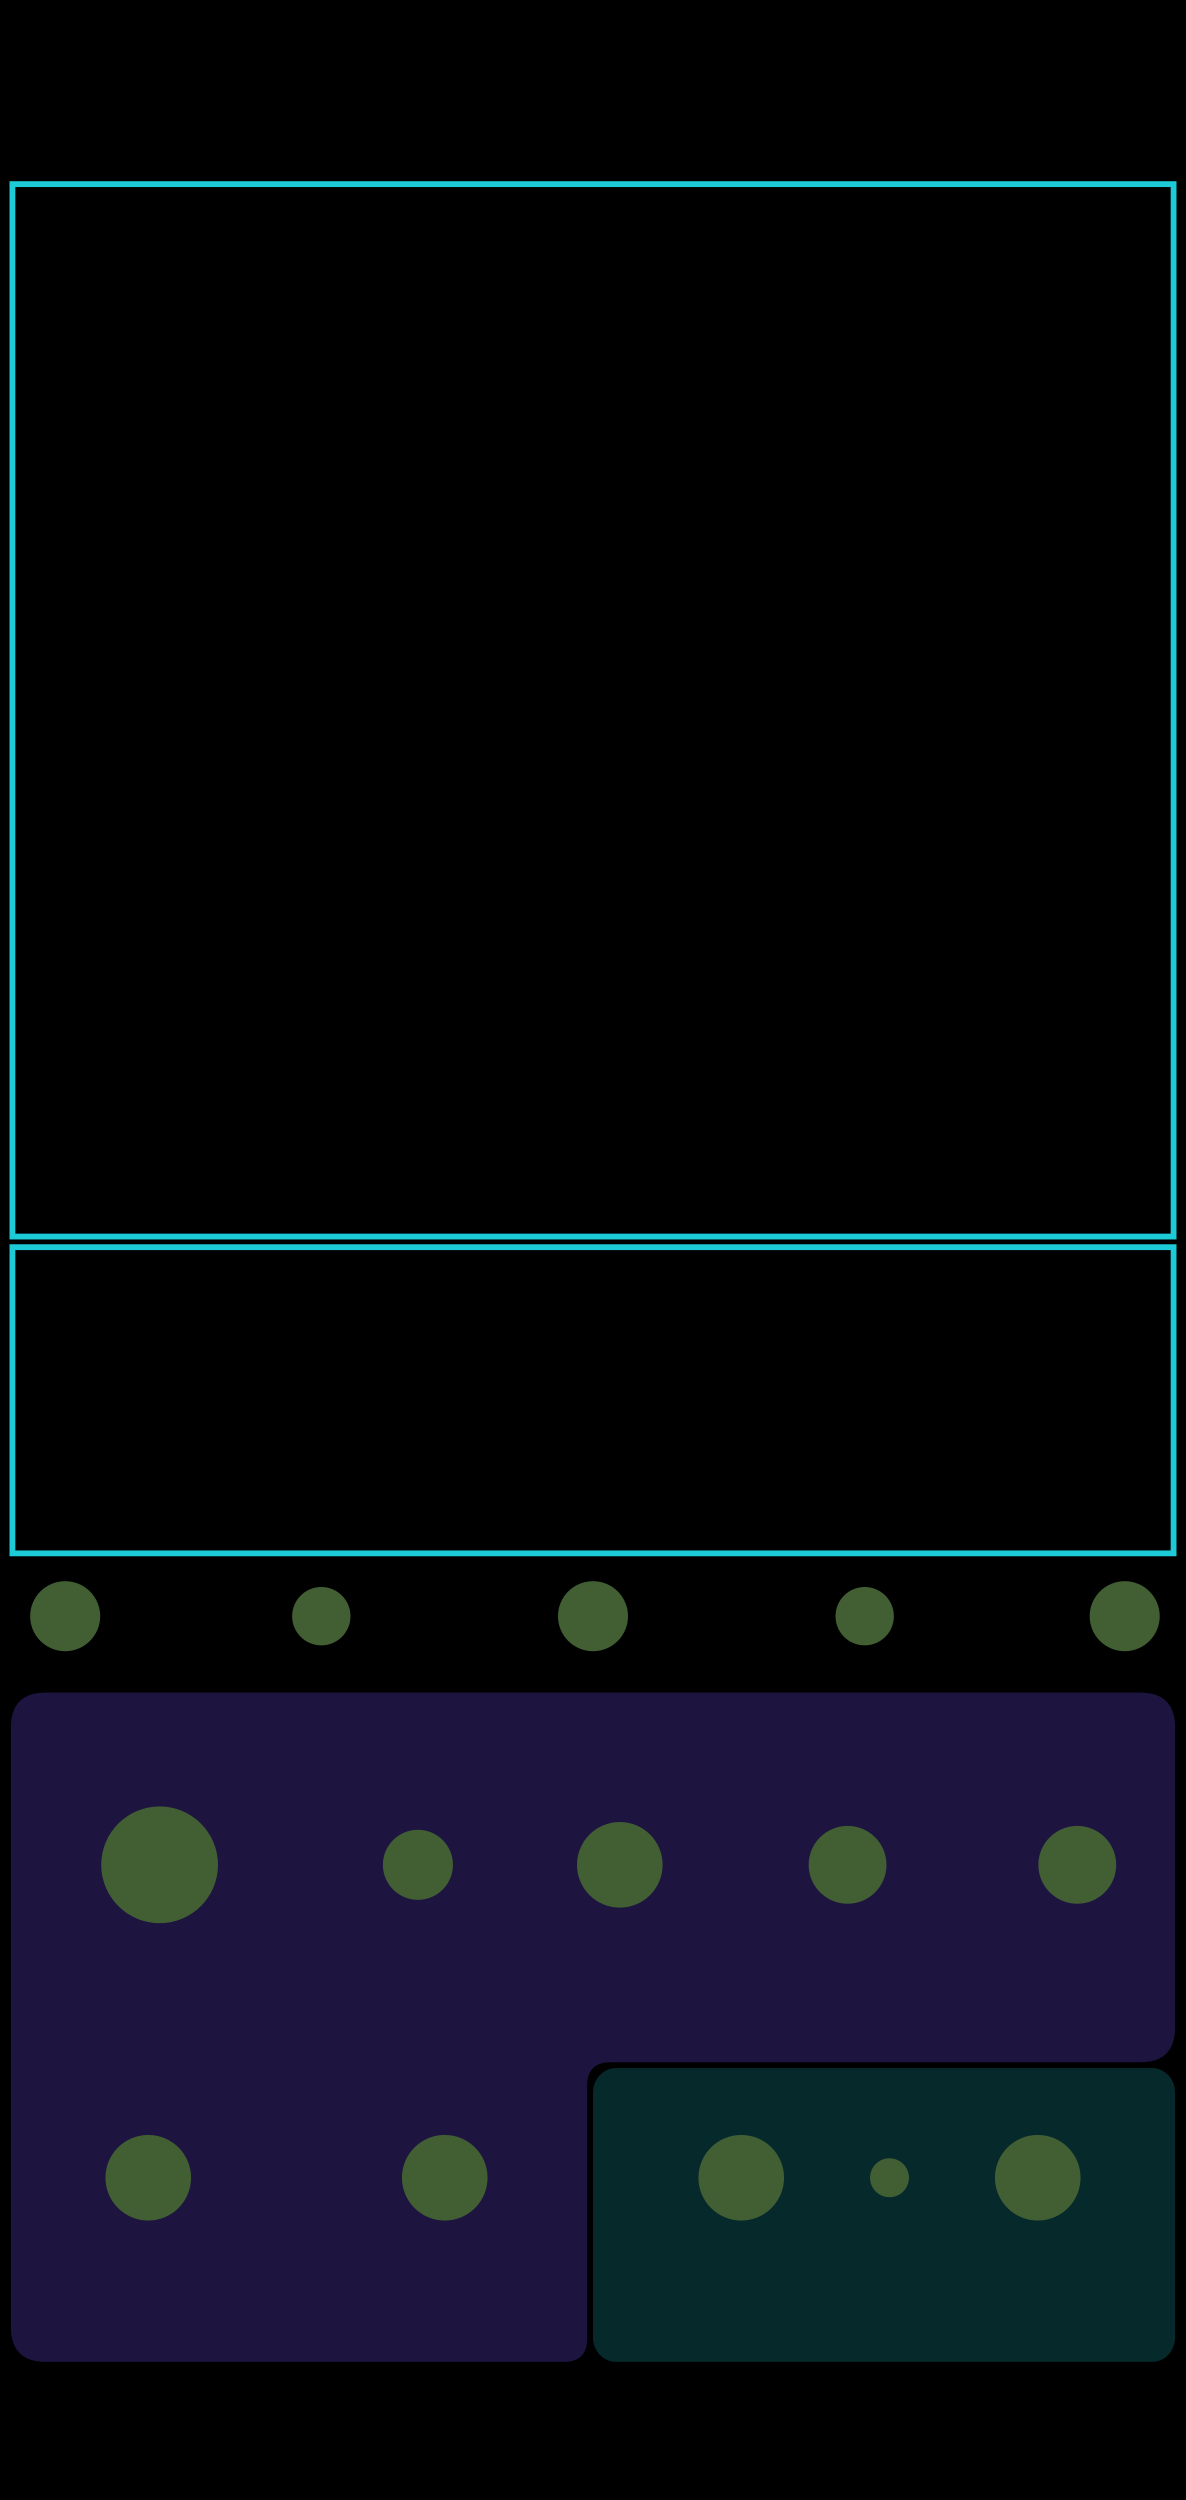
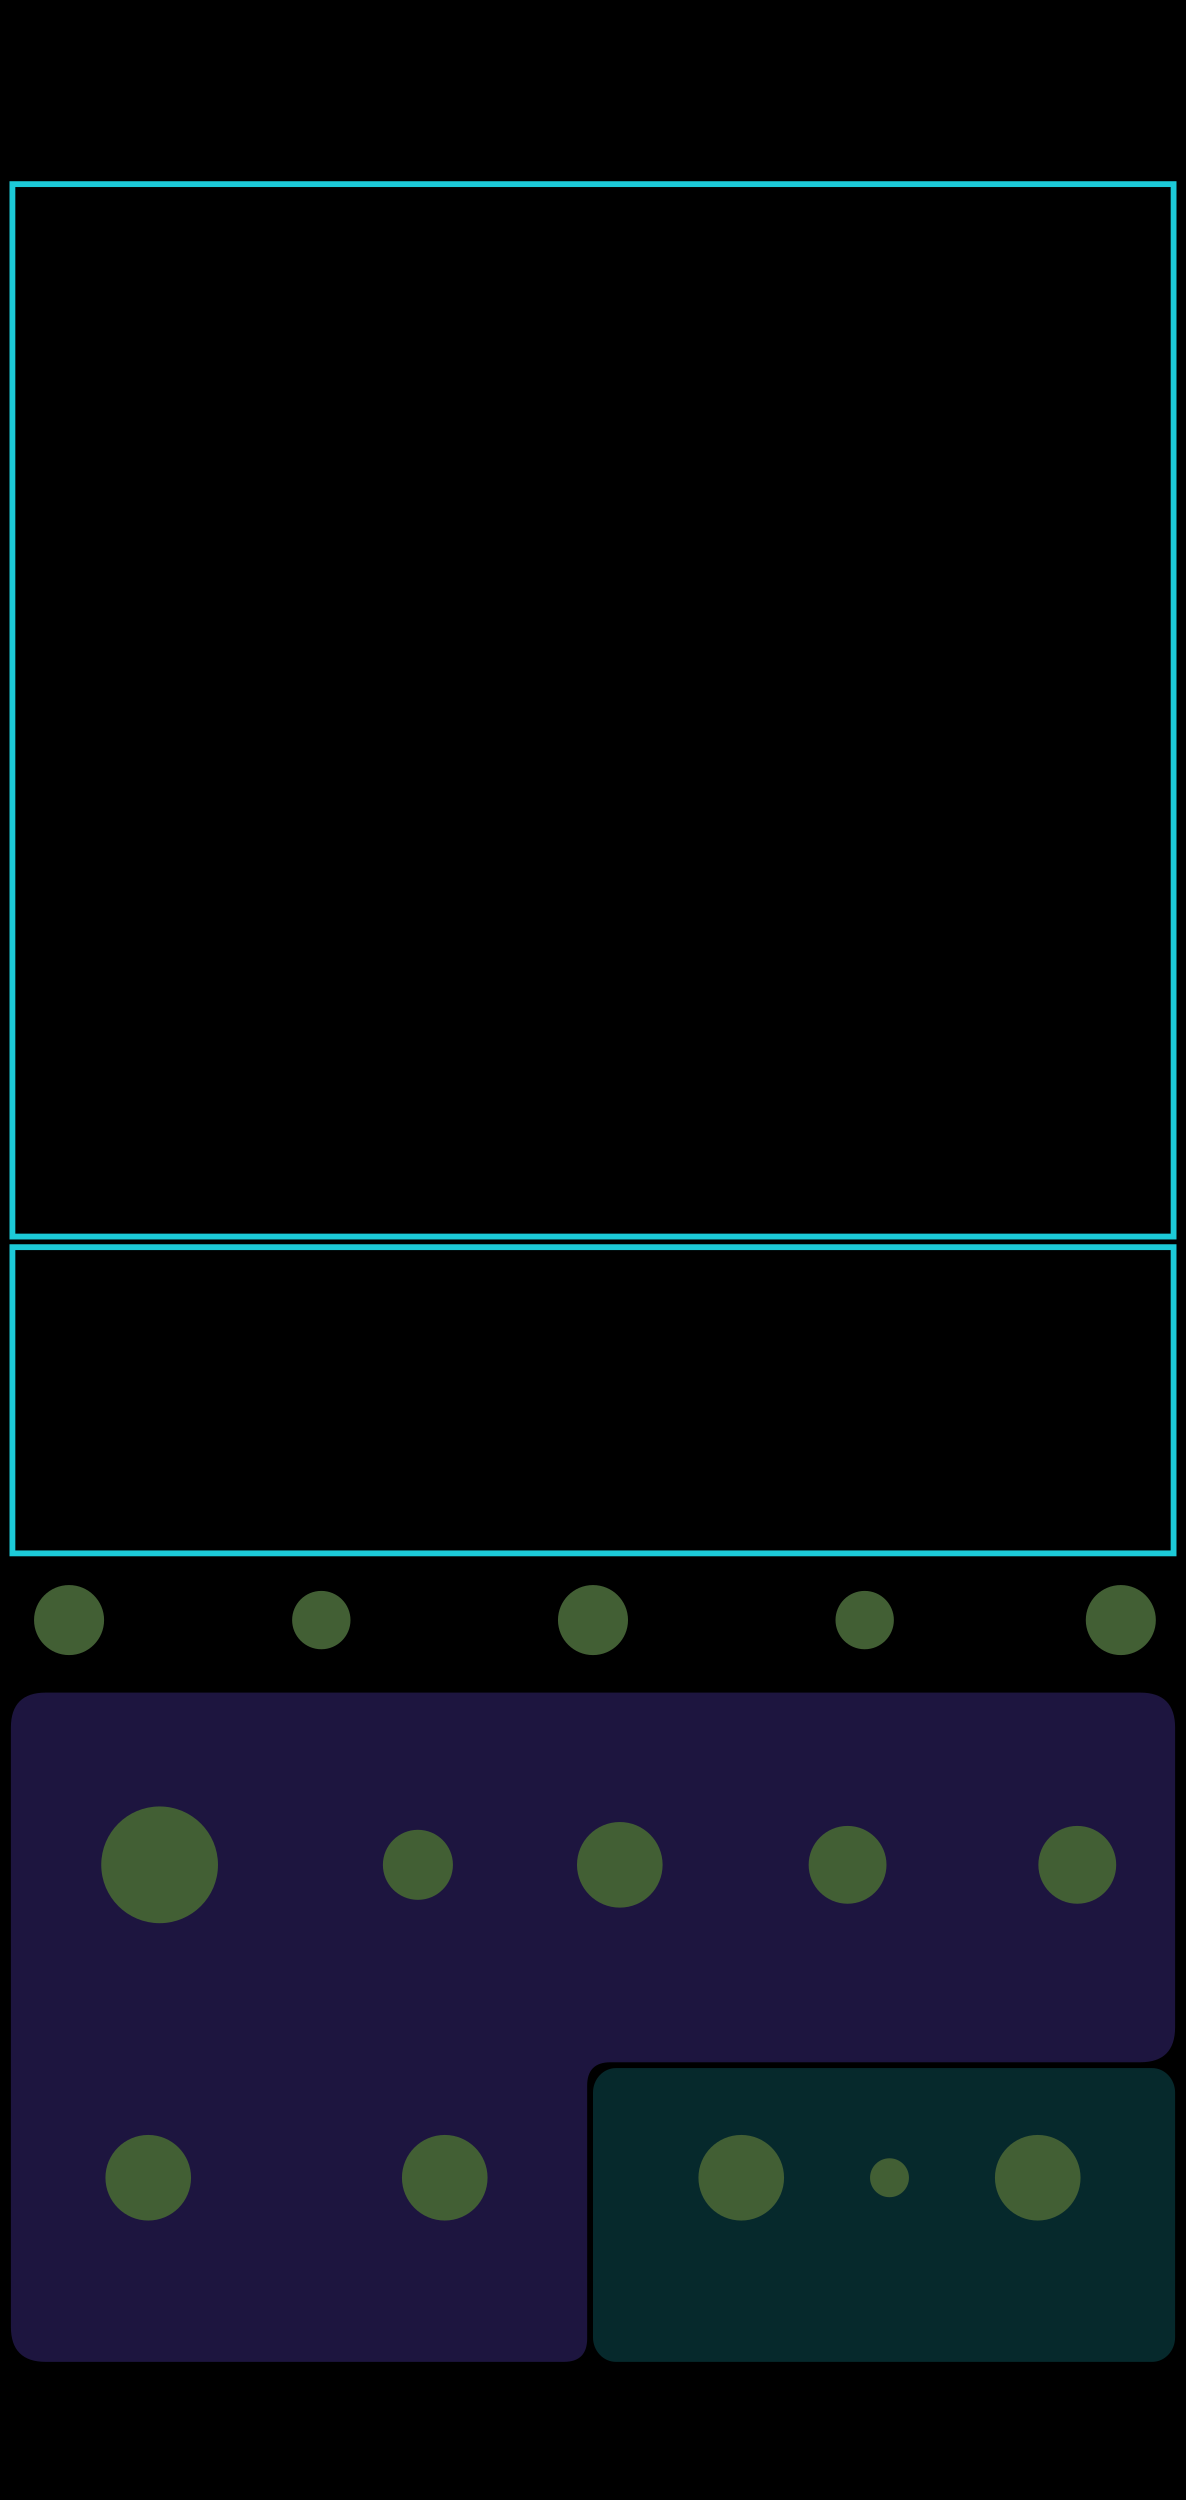
<svg xmlns="http://www.w3.org/2000/svg" xmlns:xlink="http://www.w3.org/1999/xlink" width="60.96mm" height="128.5mm" viewBox="0 0 6096 12850" version="1.1" id="svg21">
  <defs id="defs8">
    <linearGradient id="panel" x1="0" y1="0" x2="0" y2="1">
      <stop offset="0" stop-color="#24140b" id="stop1" />
      <stop offset="0.48" stop-color="#100b13" id="stop2" />
      <stop offset="1" stop-color="#050711" id="stop3" />
    </linearGradient>
    <linearGradient id="gold" x1="0" y1="0" x2="1" y2="1">
      <stop offset="0" stop-color="#fff3b1" id="stop4" />
      <stop offset="0.42" stop-color="#ffd44d" id="stop5" />
      <stop offset="1" stop-color="#ff9f08" id="stop6" />
    </linearGradient>
    <linearGradient id="viewport" x1="0" y1="0" x2="1" y2="1">
      <stop offset="0" stop-color="#1f192c" id="stop7" />
      <stop offset="1" stop-color="#0f0d17" id="stop8" />
    </linearGradient>
    <linearGradient xlink:href="#linearGradient22" id="linearGradient500" gradientUnits="userSpaceOnUse" x1="5355.919" y1="1516.234" x2="6904.773" y2="1512.3" gradientTransform="matrix(0.9969081,0,0,0.9969081,-3063.314,-867.1452)" />
    <linearGradient id="linearGradient22">
      <stop style="stop-color:#7a5cff;stop-opacity:1;" offset="0" id="stop22" />
      <stop style="stop-color:#1cccd9;stop-opacity:1;" offset="1" id="stop23" />
    </linearGradient>
  </defs>
  <rect width="6096" height="12850" fill="url(#panel)" id="rect8" style="display:inline;fill:#000000;fill-opacity:1" x="0" y="0" />
  <rect x="63.778" y="911.769" width="5968.445" height="5409.466" rx="0" fill="#000000" stroke="#1ccad8" stroke-opacity="1" stroke-width="24.338" id="puffy_border" style="display:none;fill:#000000;fill-opacity:1;stroke:#1ccad8;stroke-width:24.338;stroke-linecap:round;stroke-linejoin:round;stroke-opacity:1" />
  <rect x="75.51" y="6380.48" width="5967.442" height="1573.841" rx="0" fill="#000000" stroke="#1ccad8" stroke-opacity="1" stroke-width="24.338" id="transfer_preview_border" style="display:none;fill:#000000;fill-opacity:1;stroke:#1ccad8;stroke-width:25.359;stroke-linecap:round;stroke-linejoin:round;stroke-opacity:1" />
  <g id="puffy_section_fields" style="display:inline">
    <g id="glass">
      <path d="M 235,8700 H 5861 C 5980,8700 6040,8760 6040,8880 V 10420 C 6040,10540 5980,10600 5861,10600 H 3138 C 3058,10600 3018,10640 3018,10720 V 12020 C 3018,12100 2978,12140 2898,12140 H 235 C 116,12140 56,12080 56,11960 V 8880 C 56,8760 116,8700 235,8700 Z" id="puffy_input_field" style="display:inline;opacity:0.33;fill:#5740bf;fill-opacity:1;stroke:none" />
      <rect x="3048" y="10630" width="2992" height="1510" rx="118" ry="126" id="puffy_output_field" style="display:inline;opacity:0.35;fill:#1cccd9;fill-opacity:0.58;stroke:none" />
    </g>
  </g>
  <g id="components" opacity="0" style="display:inline;opacity:1">
    <rect id="BRANDING_LEVIATHAN_LOGO_RASTER" x="1412.033" y="11843.102" width="3271.933" height="1224.054" style="display:none" />
-     <circle id="character_param" cx="335" cy="8307.2" r="180" style="fill:#425f34;fill-opacity:1" />
-     <circle id="negative_character_readout" cx="1651.5" cy="8307.2" r="150" style="fill:#425f34;fill-opacity:1;stroke-width:15" />
-     <circle id="positive_character_readout" cx="4444.5" cy="8307.2" r="150" style="fill:#425f34;fill-opacity:1;stroke-width:15" />
-     <circle id="positive_character_param" cx="5781" cy="8307.2" r="180" style="fill:#425f34;fill-opacity:1" />
-     <circle id="character_link_param" cx="3048" cy="8307.2" r="180" style="fill:#425f34;fill-opacity:1" />
+     <circle id="character_param" cx="355" cy="8327.2" r="180" style="fill:#425f34;fill-opacity:1" />
+     <circle id="negative_character_readout" cx="1651.5" cy="8327.2" r="150" style="fill:#425f34;fill-opacity:1;stroke-width:15" />
+     <circle id="positive_character_readout" cx="4444.5" cy="8327.2" r="150" style="fill:#425f34;fill-opacity:1;stroke-width:15" />
+     <circle id="positive_character_param" cx="5761" cy="8327.2" r="180" style="fill:#425f34;fill-opacity:1" />
+     <circle id="character_link_param" cx="3048" cy="8327.2" r="180" style="fill:#425f34;fill-opacity:1" />
    <circle id="puff_param" cx="820.4" cy="9585.2" r="300" style="fill:#425f34;fill-opacity:1" />
    <circle id="sensitivity_param" cx="4356.533" cy="9585.2" r="200" style="fill:#425f34;fill-opacity:1" />
    <circle id="mix_param" cx="5537.231" cy="9585.2" r="200" style="fill:#425f34;fill-opacity:1" />
    <circle id="puff_cv_amount_param" cx="2148.106" cy="9585.2" r="180" style="fill:#425f34;fill-opacity:1" />
    <circle id="input_l" cx="762" cy="11193.589" r="220" style="fill:#425f34;fill-opacity:1" />
    <circle id="input_r" cx="2286" cy="11193.589" r="220" style="fill:#425f34;fill-opacity:1" />
    <circle id="puff_cv_input" cx="3185.788" cy="9585.2" r="220" style="fill:#425f34;fill-opacity:1" />
    <circle id="output_l" cx="3810" cy="11193.589" r="220" style="fill:#425f34;fill-opacity:1" />
    <circle id="output_r" cx="5334" cy="11193.589" r="220" style="fill:#425f34;fill-opacity:1" />
    <circle id="limit_light" cx="4572" cy="11193.589" r="100" style="fill:#425f34;fill-opacity:1" />
  </g>
  <rect id="fish_rect" x="63.778" y="946.45" width="5968.445" height="5409.466" style="display:inline;opacity:1;fill:none;fill-opacity:1;stroke:#1ccad8;stroke-width:29.9;stroke-dasharray:none;stroke-opacity:1" />
  <rect id="transfer_preview_rect" x="63.806" y="6410.45" width="5968.388" height="1573.878" style="display:inline;opacity:1;fill:none;fill-opacity:1;stroke:#1ccad8;stroke-width:29.9;stroke-dasharray:none;stroke-opacity:1" />
</svg>
